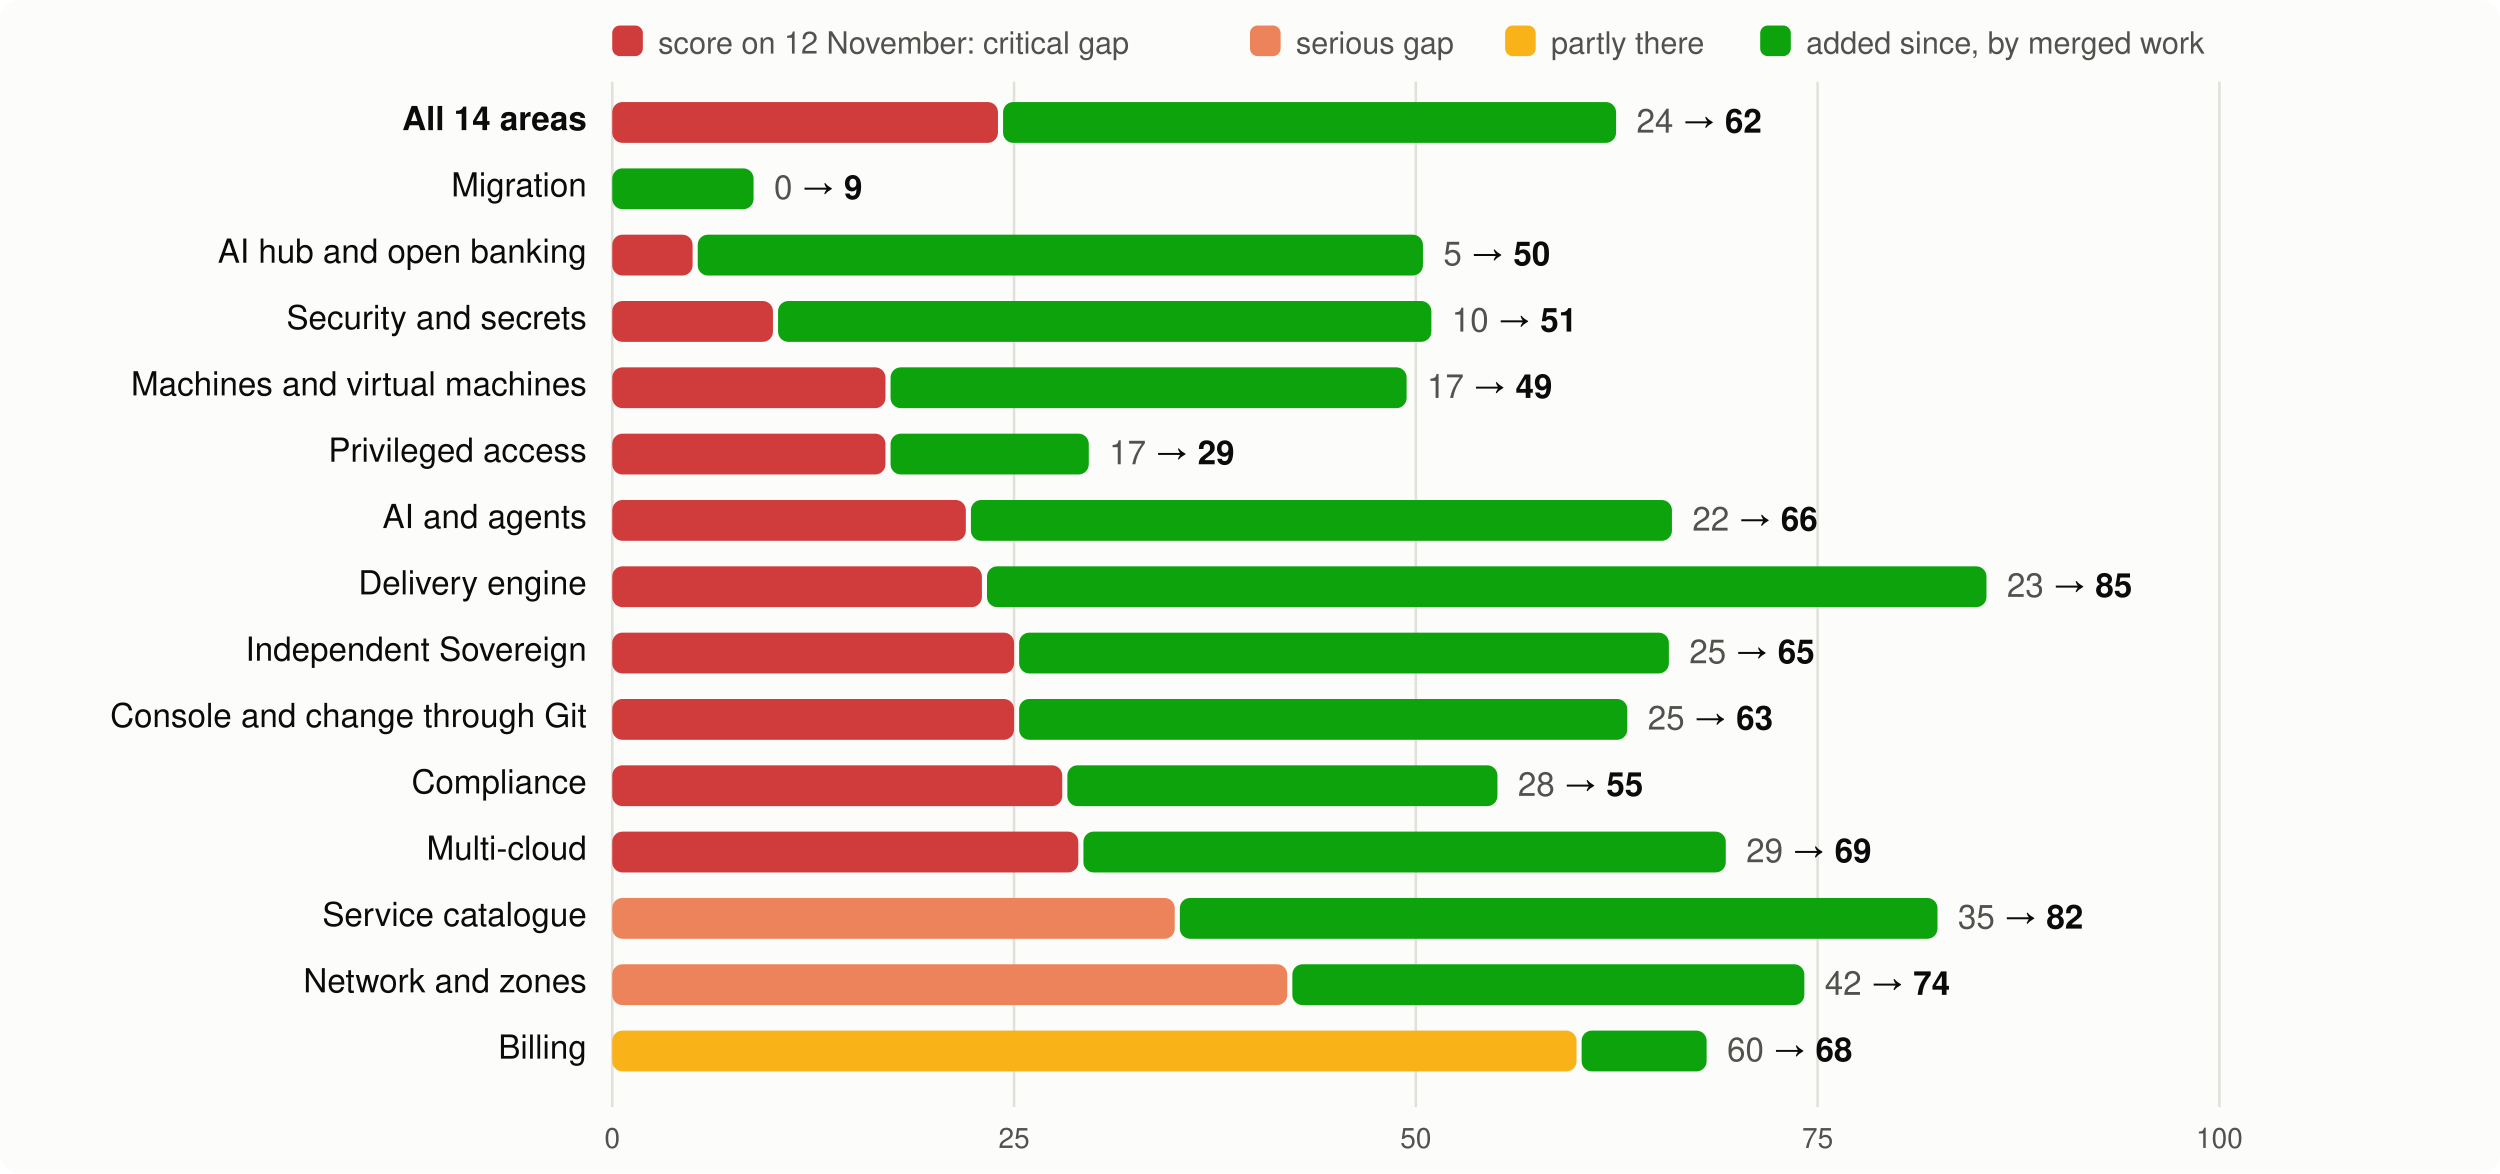
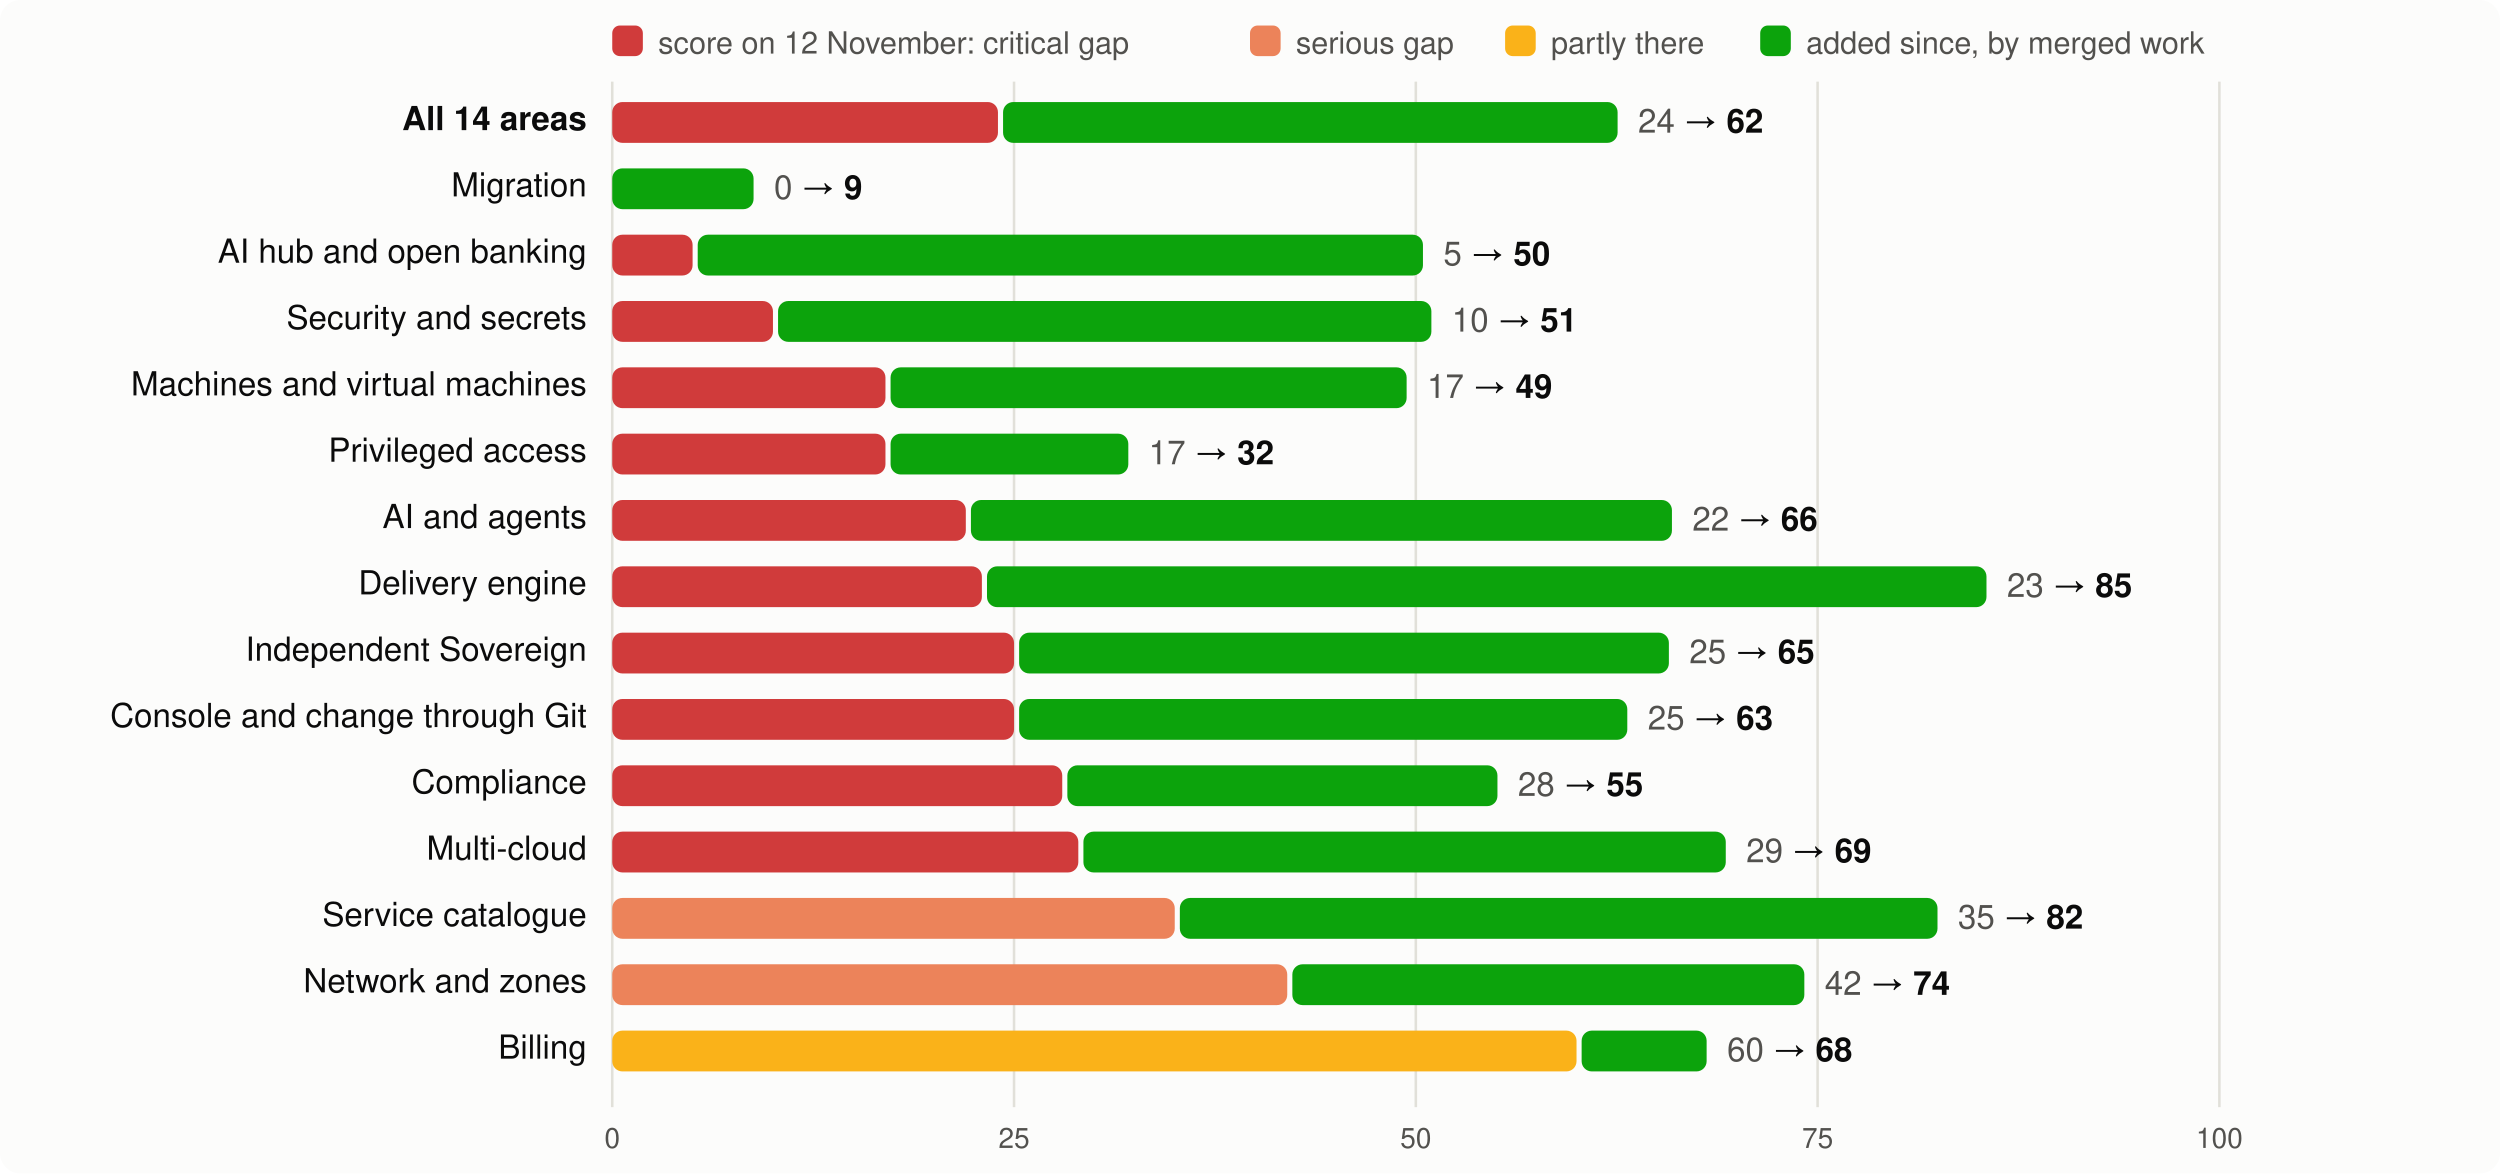
<svg xmlns="http://www.w3.org/2000/svg" viewBox="0 0 980 460" width="980" height="460" font-family="system-ui,-apple-system,Segoe UI,Helvetica,Arial,sans-serif" font-size="13">
  <rect width="980" height="460" rx="8" fill="#fcfcfb" />
  <rect x="240" y="10" width="12" height="12" rx="3" fill="#d03b3b" />
  <text x="258" y="21" fill="#52514e" font-size="12">score on 12 November: critical gap</text>
  <rect x="490" y="10" width="12" height="12" rx="3" fill="#ec835a" />
  <text x="508" y="21" fill="#52514e" font-size="12">serious gap</text>
  <rect x="590" y="10" width="12" height="12" rx="3" fill="#fab219" />
  <text x="608" y="21" fill="#52514e" font-size="12">partly there</text>
  <rect x="690" y="10" width="12" height="12" rx="3" fill="#0ca30c" />
  <text x="708" y="21" fill="#52514e" font-size="12">added since, by merged work</text>
  <line x1="240.0" x2="240.0" y1="32" y2="434" stroke="#e1e0d9" />
  <text x="240.0" y="450" text-anchor="middle" fill="#52514e" font-size="11">0</text>
  <line x1="397.5" x2="397.5" y1="32" y2="434" stroke="#e1e0d9" />
  <text x="397.5" y="450" text-anchor="middle" fill="#52514e" font-size="11">25</text>
  <line x1="555.0" x2="555.0" y1="32" y2="434" stroke="#e1e0d9" />
  <text x="555.0" y="450" text-anchor="middle" fill="#52514e" font-size="11">50</text>
  <line x1="712.5" x2="712.5" y1="32" y2="434" stroke="#e1e0d9" />
  <text x="712.5" y="450" text-anchor="middle" fill="#52514e" font-size="11">75</text>
  <line x1="870.0" x2="870.0" y1="32" y2="434" stroke="#e1e0d9" />
  <text x="870.0" y="450" text-anchor="middle" fill="#52514e" font-size="11">100</text>
  <text x="230" y="51" text-anchor="end" fill="#0b0b0b" font-weight="600">All 14 areas</text>
  <rect x="240" y="40" width="151.2" height="16" rx="4" fill="#d03b3b" />
-   <rect x="393.2" y="40" width="240.3" height="16" rx="4" fill="#0ca30c" />
-   <text x="641.5" y="52" fill="#0b0b0b">
+   <rect x="393.2" y="40" width="240.9" height="16" rx="4" fill="#0ca30c" />
+   <text x="642.1" y="52" fill="#0b0b0b">
    <tspan fill="#52514e">24</tspan> → <tspan font-weight="600">62</tspan>
  </text>
  <text x="230" y="77" text-anchor="end" fill="#0b0b0b" font-weight="400">Migration</text>
  <rect x="240.0" y="66" width="55.4" height="16" rx="4" fill="#0ca30c" />
  <text x="303.4" y="78" fill="#0b0b0b">
    <tspan fill="#52514e">0</tspan> → <tspan font-weight="600">9</tspan>
  </text>
  <text x="230" y="103" text-anchor="end" fill="#0b0b0b" font-weight="400">AI hub and open banking</text>
  <rect x="240" y="92" width="31.5" height="16" rx="4" fill="#d03b3b" />
  <rect x="273.5" y="92" width="284.3" height="16" rx="4" fill="#0ca30c" />
  <text x="565.8" y="104" fill="#0b0b0b">
    <tspan fill="#52514e">5</tspan> → <tspan font-weight="600">50</tspan>
  </text>
  <text x="230" y="129" text-anchor="end" fill="#0b0b0b" font-weight="400">Security and secrets</text>
  <rect x="240" y="118" width="63.0" height="16" rx="4" fill="#d03b3b" />
  <rect x="305.0" y="118" width="256.1" height="16" rx="4" fill="#0ca30c" />
  <text x="569.1" y="130" fill="#0b0b0b">
    <tspan fill="#52514e">10</tspan> → <tspan font-weight="600">51</tspan>
  </text>
  <text x="230" y="155" text-anchor="end" fill="#0b0b0b" font-weight="400">Machines and virtual machines</text>
  <rect x="240" y="144" width="107.1" height="16" rx="4" fill="#d03b3b" />
  <rect x="349.1" y="144" width="202.3" height="16" rx="4" fill="#0ca30c" />
  <text x="559.4" y="156" fill="#0b0b0b">
    <tspan fill="#52514e">17</tspan> → <tspan font-weight="600">49</tspan>
  </text>
  <text x="230" y="181" text-anchor="end" fill="#0b0b0b" font-weight="400">Privileged access</text>
  <rect x="240" y="170" width="107.1" height="16" rx="4" fill="#d03b3b" />
-   <rect x="349.1" y="170" width="77.7" height="16" rx="4" fill="#0ca30c" />
-   <text x="434.8" y="182" fill="#0b0b0b">
-     <tspan fill="#52514e">17</tspan> → <tspan font-weight="600">29</tspan>
+   <rect x="349.1" y="170" width="93.2" height="16" rx="4" fill="#0ca30c" />
+   <text x="450.3" y="182" fill="#0b0b0b">
+     <tspan fill="#52514e">17</tspan> → <tspan font-weight="600">32</tspan>
  </text>
  <text x="230" y="207" text-anchor="end" fill="#0b0b0b" font-weight="400">AI and agents</text>
  <rect x="240" y="196" width="138.6" height="16" rx="4" fill="#d03b3b" />
  <rect x="380.6" y="196" width="274.8" height="16" rx="4" fill="#0ca30c" />
  <text x="663.4" y="208" fill="#0b0b0b">
    <tspan fill="#52514e">22</tspan> → <tspan font-weight="600">66</tspan>
  </text>
  <text x="230" y="233" text-anchor="end" fill="#0b0b0b" font-weight="400">Delivery engine</text>
  <rect x="240" y="222" width="144.9" height="16" rx="4" fill="#d03b3b" />
  <rect x="386.9" y="222" width="391.8" height="16" rx="4" fill="#0ca30c" />
  <text x="786.7" y="234" fill="#0b0b0b">
    <tspan fill="#52514e">23</tspan> → <tspan font-weight="600">85</tspan>
  </text>
  <text x="230" y="259" text-anchor="end" fill="#0b0b0b" font-weight="400">Independent Sovereign</text>
  <rect x="240" y="248" width="157.5" height="16" rx="4" fill="#d03b3b" />
  <rect x="399.5" y="248" width="254.7" height="16" rx="4" fill="#0ca30c" />
  <text x="662.2" y="260" fill="#0b0b0b">
    <tspan fill="#52514e">25</tspan> → <tspan font-weight="600">65</tspan>
  </text>
  <text x="230" y="285" text-anchor="end" fill="#0b0b0b" font-weight="400">Console and change through Git</text>
  <rect x="240" y="274" width="157.5" height="16" rx="4" fill="#d03b3b" />
  <rect x="399.5" y="274" width="238.4" height="16" rx="4" fill="#0ca30c" />
  <text x="645.9" y="286" fill="#0b0b0b">
    <tspan fill="#52514e">25</tspan> → <tspan font-weight="600">63</tspan>
  </text>
  <text x="230" y="311" text-anchor="end" fill="#0b0b0b" font-weight="400">Compliance</text>
  <rect x="240" y="300" width="176.4" height="16" rx="4" fill="#d03b3b" />
  <rect x="418.4" y="300" width="168.6" height="16" rx="4" fill="#0ca30c" />
  <text x="595.0" y="312" fill="#0b0b0b">
    <tspan fill="#52514e">28</tspan> → <tspan font-weight="600">55</tspan>
  </text>
  <text x="230" y="337" text-anchor="end" fill="#0b0b0b" font-weight="400">Multi-cloud</text>
  <rect x="240" y="326" width="182.7" height="16" rx="4" fill="#d03b3b" />
  <rect x="424.7" y="326" width="251.8" height="16" rx="4" fill="#0ca30c" />
  <text x="684.5" y="338" fill="#0b0b0b">
    <tspan fill="#52514e">29</tspan> → <tspan font-weight="600">69</tspan>
  </text>
  <text x="230" y="363" text-anchor="end" fill="#0b0b0b" font-weight="400">Service catalogue</text>
  <rect x="240" y="352" width="220.5" height="16" rx="4" fill="#ec835a" />
  <rect x="462.5" y="352" width="297.0" height="16" rx="4" fill="#0ca30c" />
  <text x="767.5" y="364" fill="#0b0b0b">
    <tspan fill="#52514e">35</tspan> → <tspan font-weight="600">82</tspan>
  </text>
  <text x="230" y="389" text-anchor="end" fill="#0b0b0b" font-weight="400">Network and zones</text>
  <rect x="240" y="378" width="264.6" height="16" rx="4" fill="#ec835a" />
  <rect x="506.6" y="378" width="200.7" height="16" rx="4" fill="#0ca30c" />
  <text x="715.3" y="390" fill="#0b0b0b">
    <tspan fill="#52514e">42</tspan> → <tspan font-weight="600">74</tspan>
  </text>
  <text x="230" y="415" text-anchor="end" fill="#0b0b0b" font-weight="400">Billing</text>
  <rect x="240" y="404" width="378.0" height="16" rx="4" fill="#fab219" />
  <rect x="620.0" y="404" width="49.0" height="16" rx="4" fill="#0ca30c" />
  <text x="677.0" y="416" fill="#0b0b0b">
    <tspan fill="#52514e">60</tspan> → <tspan font-weight="600">68</tspan>
  </text>
</svg>
